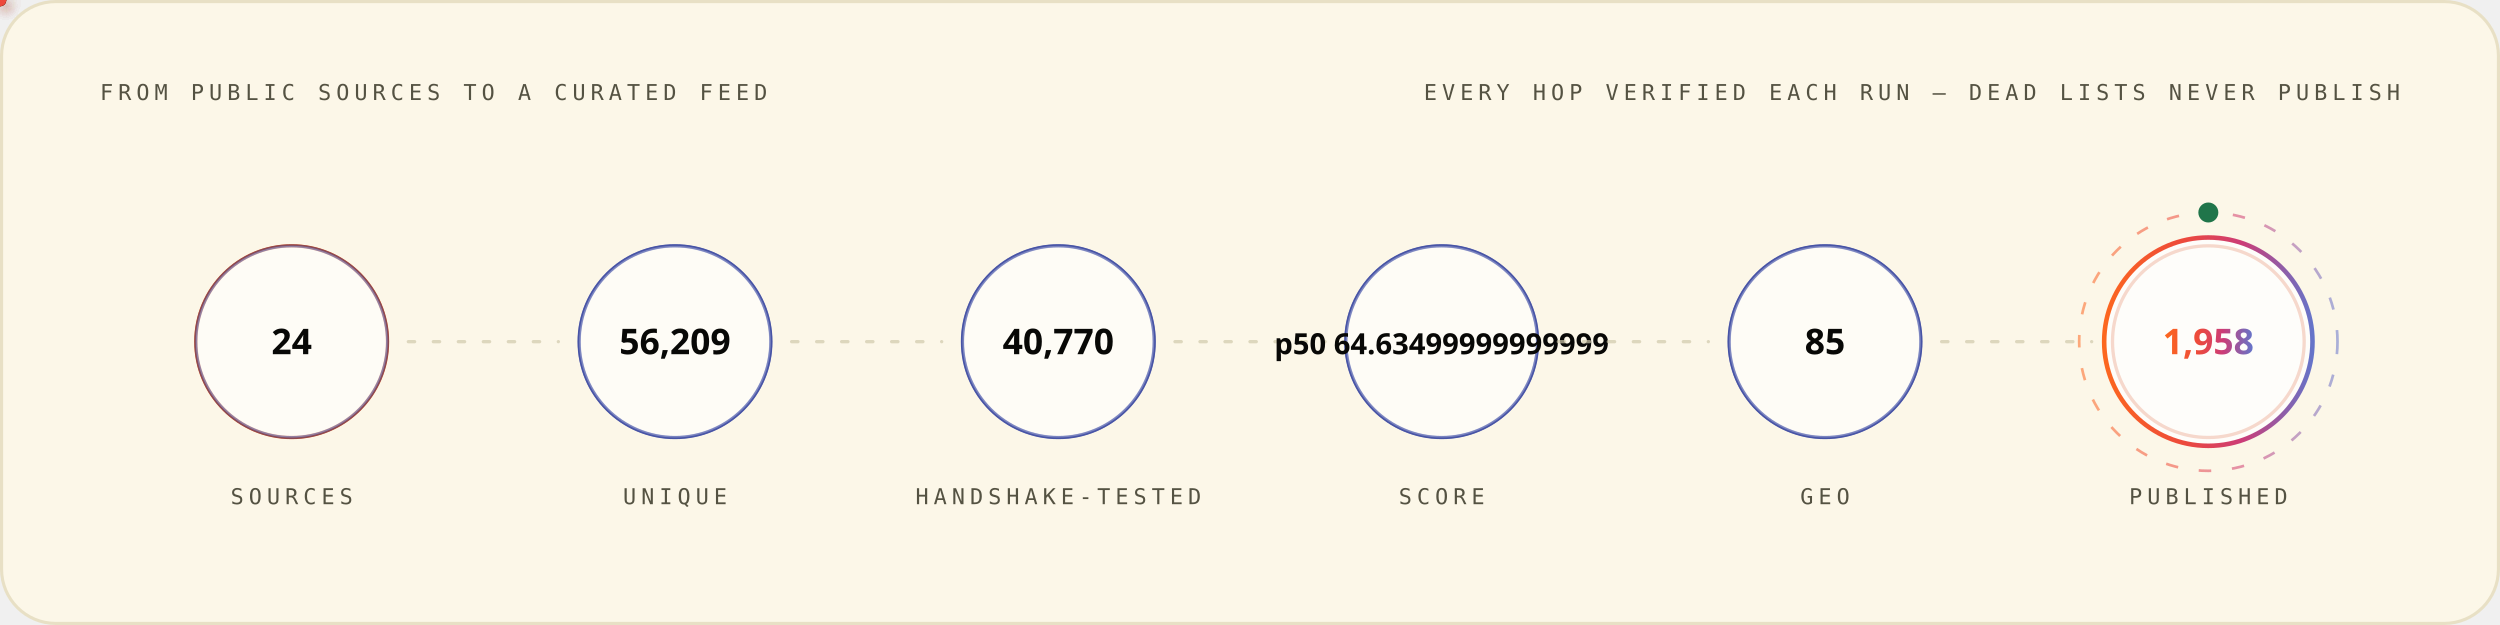
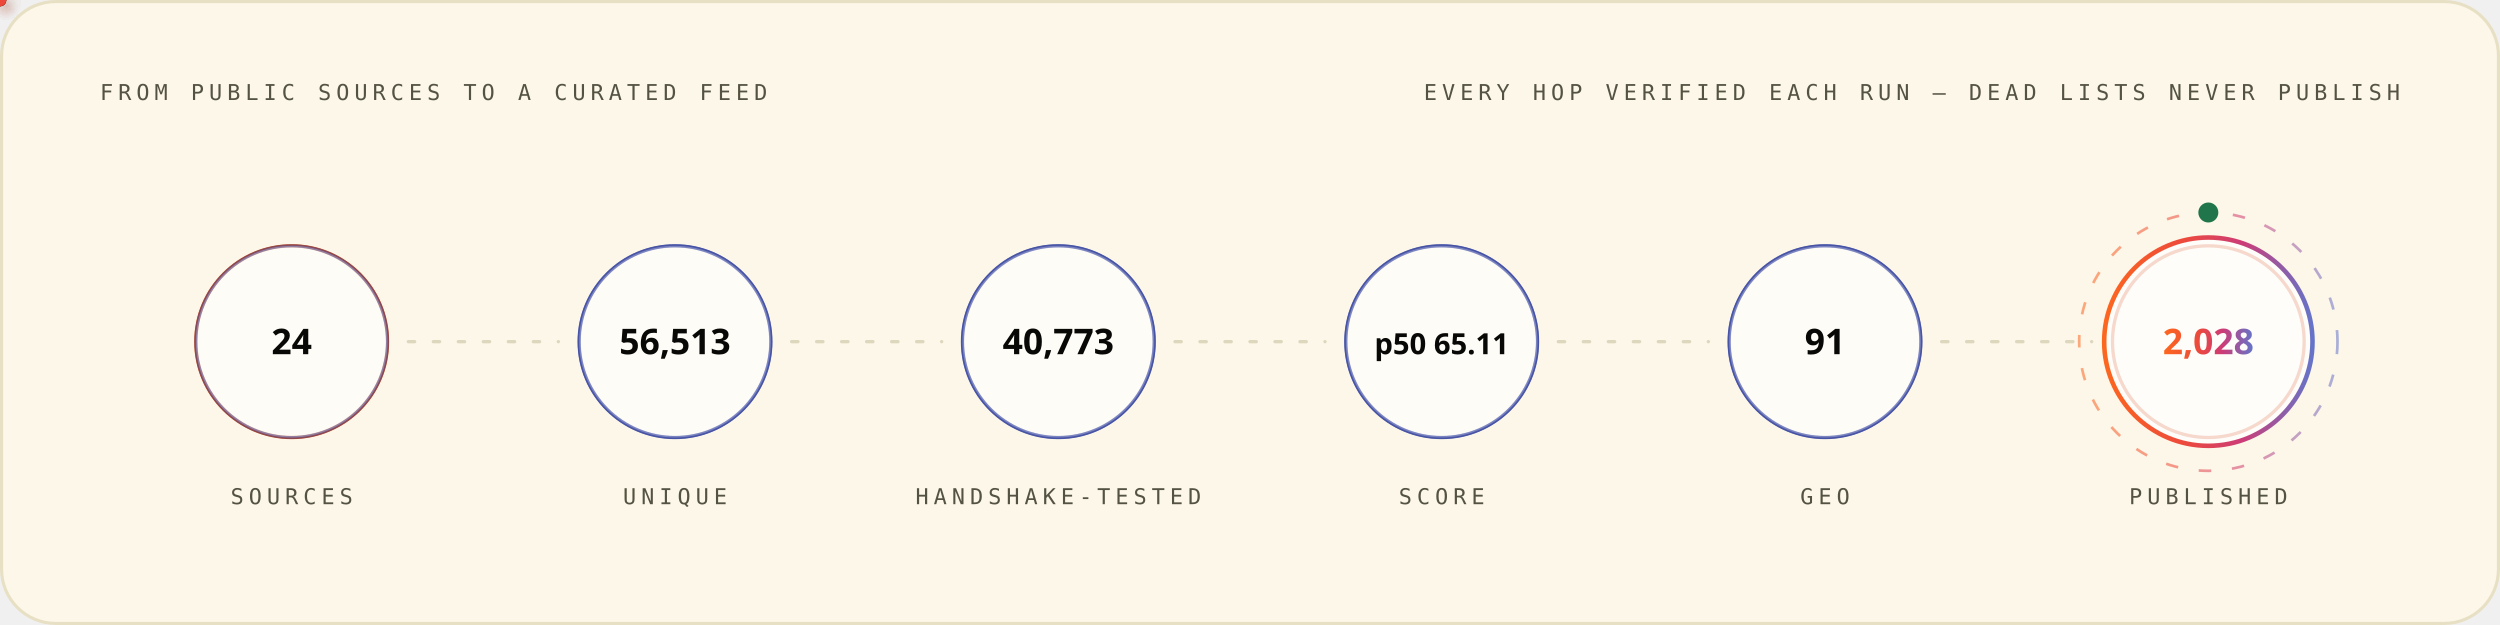
<svg xmlns="http://www.w3.org/2000/svg" width="1200" height="300" viewBox="0 0 1200 300" role="img" font-family="'Space Grotesk','Segoe UI',system-ui,-apple-system,sans-serif">
  <style>
.r{animation:rise .8s cubic-bezier(.2,.7,.2,1) both}
.d1{animation-delay:.08s}.d2{animation-delay:.16s}.d3{animation-delay:.24s}
.d4{animation-delay:.32s}.d5{animation-delay:.4s}.d6{animation-delay:.48s}
.d7{animation-delay:.56s}.d8{animation-delay:.64s}.d9{animation-delay:.74s}
.d10{animation-delay:.9s}.d11{animation-delay:1.05s}.d12{animation-delay:1.2s}
@keyframes rise{from{opacity:0;transform:translateY(12px)}to{opacity:1;transform:none}}
.gw{transform-box:fill-box;transform-origin:left center;animation:grow 1s cubic-bezier(.2,.7,.2,1) both}
@keyframes grow{from{transform:scaleX(0)}to{transform:scaleX(1)}}
.mh{animation:march 20s linear infinite}
@keyframes march{to{stroke-dashoffset:-400}}
.bt{transform-box:fill-box;transform-origin:center;animation:beat 2.8s ease-in-out infinite}
@keyframes beat{0%,84%,100%{transform:scale(1)}88%{transform:scale(1.05)}94%{transform:scale(1.01)}}
.pz{transform-box:fill-box;transform-origin:center;animation:ping 2.6s cubic-bezier(0,0,.2,1) infinite}
@keyframes ping{0%{transform:scale(.45);opacity:.85}75%,100%{transform:scale(2.5);opacity:0}}
.sp{animation:spin 12s linear infinite}
.sr{animation-duration:20s;animation-direction:reverse}
@keyframes spin{to{transform:rotate(360deg)}}
.sw{animation:sweep 7s cubic-bezier(.45,0,.25,1) infinite}
@keyframes sweep{0%,58%{transform:translateX(-660px) skewX(-16deg)}100%{transform:translateX(1380px) skewX(-16deg)}}
.dr{animation:drift 18s ease-in-out infinite alternate}
.da{animation-duration:26s;animation-delay:-9s}
.db{animation-duration:34s;animation-delay:-17s}
@keyframes drift{to{transform:translate(44px,-28px) scale(1.09)}}
.tk{animation:tw 3.4s ease-in-out infinite}
.ta{animation-delay:-1.1s}.tb{animation-delay:-2.3s}
@keyframes tw{0%,100%{opacity:.15}50%{opacity:1}}
.eq{transform-box:fill-box;transform-origin:center bottom;animation:eq 1.5s ease-in-out infinite}
.ea{animation-delay:-.38s}.eb{animation-delay:-.76s}.ec{animation-delay:-1.14s}
@keyframes eq{0%,100%{transform:scaleY(.3)}50%{transform:scaleY(1)}}
.cr{animation:caret 1.1s steps(2,jump-none) infinite}
@keyframes caret{50%{opacity:0}}
.dd{stroke-dasharray:100 100;animation:draw 1.15s cubic-bezier(.3,.6,.3,1) both}
@keyframes draw{from{stroke-dashoffset:100}to{stroke-dashoffset:0}}
.gq{animation:glowq 3.2s ease-in-out infinite}
@keyframes glowq{0%,100%{opacity:.35}50%{opacity:1}}
.wv{animation:wv 13s linear infinite}
.wb{animation-duration:19s;animation-direction:reverse}
.wc{animation-duration:27s}
@keyframes wv{to{transform:translateX(-170px)}}
@media (prefers-reduced-motion:reduce){*{animation:none!important}}
</style>
  <defs>
    <linearGradient id="bg-light" x1="0" y1="0" x2="1" y2="0">
      <stop offset="0" stop-color="#FC671F" />
      <stop offset="0.38" stop-color="#ED4A3B" />
      <stop offset="0.66" stop-color="#CC3C77" />
      <stop offset="1" stop-color="#6574C9" />
    </linearGradient>
  </defs>
  <rect x="0.75" y="0.75" width="1198.5" height="298.5" rx="26" fill="#FCF7E8" stroke="#E8E0C5" stroke-width="1.5" />
  <text x="48" y="48" font-size="10.5" font-weight="500" font-family="'IBM Plex Mono',ui-monospace,'SFMono-Regular',Menlo,Consolas,monospace" letter-spacing="2.4" fill="#545242">FROM PUBLIC SOURCES TO A CURATED FEED</text>
  <text x="1152" y="48" font-size="10.5" font-weight="500" font-family="'IBM Plex Mono',ui-monospace,'SFMono-Regular',Menlo,Consolas,monospace" letter-spacing="2.4" text-anchor="end" fill="#545242">EVERY HOP VERIFIED EACH RUN — DEAD LISTS NEVER PUBLISH</text>
  <circle cx="140.0" cy="164" r="46" fill="none" stroke="#D03D00" stroke-width="1.6" class="pz" style="animation-delay:0.0s" />
  <g class="r d2">
    <circle cx="140.0" cy="164" r="46" fill="#FFFFFF" fill-opacity="0.62" stroke="#4854A6" stroke-opacity="0.55" stroke-width="1.4" />
    <text x="140.0" y="170" font-size="17" font-weight="700" font-family="'Space Grotesk','Segoe UI',system-ui,-apple-system,sans-serif" text-anchor="middle" fill="#080806">24</text>
    <text x="140.0" y="242" font-size="10.5" font-weight="500" font-family="'IBM Plex Mono',ui-monospace,'SFMono-Regular',Menlo,Consolas,monospace" letter-spacing="2.4" text-anchor="middle" fill="#545242">SOURCES</text>
  </g>
  <line x1="196.0" y1="164" x2="268.0" y2="164" stroke="#D1C9AC" stroke-opacity="0.7" stroke-width="1.6" stroke-linecap="round" stroke-dasharray="3 9" class="mh" />
  <defs>
-     <filter id="pg4421" x="-150%" y="-150%" width="400%" height="400%">
+     <filter id="pg2860" x="-150%" y="-150%" width="400%" height="400%">
      <feGaussianBlur stdDeviation="3.2" result="b" />
      <feMerge>
        <feMergeNode in="b" />
        <feMergeNode in="SourceGraphic" />
      </feMerge>
    </filter>
  </defs>
-   <circle r="3" fill="{'light': '#4854A6', 'dark': '#6574C9'}" filter="url(#pg4421)">
+   <circle r="3" fill="{'light': '#4854A6', 'dark': '#6574C9'}" filter="url(#pg2860)">
    <animateMotion dur="1.7s" begin="0.3s" repeatCount="indefinite" path="M 196.0 164 H 268.0" />
    <animate attributeName="opacity" values="0;1;1;0" keyTimes="0;.08;.92;1" dur="1.7s" begin="0.3s" repeatCount="indefinite" />
  </circle>
  <circle cx="324.0" cy="164" r="46" fill="none" stroke="#4854A6" stroke-width="1.6" class="pz" style="animation-delay:0.35s" />
  <g class="r d3">
    <circle cx="324.0" cy="164" r="46" fill="#FFFFFF" fill-opacity="0.62" stroke="#4854A6" stroke-opacity="0.55" stroke-width="1.4" />
-     <text x="324.0" y="170" font-size="17" font-weight="700" font-family="'Space Grotesk','Segoe UI',system-ui,-apple-system,sans-serif" text-anchor="middle" fill="#080806">56,209</text>
+     <text x="324.0" y="170" font-size="17" font-weight="700" font-family="'Space Grotesk','Segoe UI',system-ui,-apple-system,sans-serif" text-anchor="middle" fill="#080806">56,513</text>
    <text x="324.0" y="242" font-size="10.5" font-weight="500" font-family="'IBM Plex Mono',ui-monospace,'SFMono-Regular',Menlo,Consolas,monospace" letter-spacing="2.4" text-anchor="middle" fill="#545242">UNIQUE</text>
  </g>
  <line x1="380.0" y1="164" x2="452.0" y2="164" stroke="#D1C9AC" stroke-opacity="0.7" stroke-width="1.6" stroke-linecap="round" stroke-dasharray="3 9" class="mh" />
  <defs>
-     <filter id="pg3909" x="-150%" y="-150%" width="400%" height="400%">
+     <filter id="pg2156" x="-150%" y="-150%" width="400%" height="400%">
      <feGaussianBlur stdDeviation="3.2" result="b" />
      <feMerge>
        <feMergeNode in="b" />
        <feMergeNode in="SourceGraphic" />
      </feMerge>
    </filter>
  </defs>
-   <circle r="3" fill="#ED4A3B" filter="url(#pg3909)">
+   <circle r="3" fill="#ED4A3B" filter="url(#pg2156)">
    <animateMotion dur="1.7s" begin="0.6s" repeatCount="indefinite" path="M 380.0 164 H 452.0" />
    <animate attributeName="opacity" values="0;1;1;0" keyTimes="0;.08;.92;1" dur="1.7s" begin="0.6s" repeatCount="indefinite" />
  </circle>
  <circle cx="508.0" cy="164" r="46" fill="none" stroke="#4854A6" stroke-width="1.6" class="pz" style="animation-delay:0.7s" />
  <g class="r d4">
    <circle cx="508.0" cy="164" r="46" fill="#FFFFFF" fill-opacity="0.62" stroke="#4854A6" stroke-opacity="0.55" stroke-width="1.4" />
-     <text x="508.0" y="170" font-size="17" font-weight="700" font-family="'Space Grotesk','Segoe UI',system-ui,-apple-system,sans-serif" text-anchor="middle" fill="#080806">40,770</text>
+     <text x="508.0" y="170" font-size="17" font-weight="700" font-family="'Space Grotesk','Segoe UI',system-ui,-apple-system,sans-serif" text-anchor="middle" fill="#080806">40,773</text>
    <text x="508.0" y="242" font-size="10.5" font-weight="500" font-family="'IBM Plex Mono',ui-monospace,'SFMono-Regular',Menlo,Consolas,monospace" letter-spacing="2.4" text-anchor="middle" fill="#545242">HANDSHAKE-TESTED</text>
  </g>
  <line x1="564.0" y1="164" x2="636.0" y2="164" stroke="#D1C9AC" stroke-opacity="0.7" stroke-width="1.6" stroke-linecap="round" stroke-dasharray="3 9" class="mh" />
  <defs>
-     <filter id="pg3909" x="-150%" y="-150%" width="400%" height="400%">
+     <filter id="pg2156" x="-150%" y="-150%" width="400%" height="400%">
      <feGaussianBlur stdDeviation="3.2" result="b" />
      <feMerge>
        <feMergeNode in="b" />
        <feMergeNode in="SourceGraphic" />
      </feMerge>
    </filter>
  </defs>
-   <circle r="3" fill="#FC671F" filter="url(#pg3909)">
+   <circle r="3" fill="#FC671F" filter="url(#pg2156)">
    <animateMotion dur="1.7s" begin="0.9s" repeatCount="indefinite" path="M 564.0 164 H 636.0" />
    <animate attributeName="opacity" values="0;1;1;0" keyTimes="0;.08;.92;1" dur="1.7s" begin="0.9s" repeatCount="indefinite" />
  </circle>
  <circle cx="692.0" cy="164" r="46" fill="none" stroke="#4854A6" stroke-width="1.6" class="pz" style="animation-delay:1.05s" />
  <g class="r d5">
    <circle cx="692.0" cy="164" r="46" fill="#FFFFFF" fill-opacity="0.62" stroke="#4854A6" stroke-opacity="0.55" stroke-width="1.4" />
-     <text x="692.0" y="170" font-size="14" font-weight="700" font-family="'Space Grotesk','Segoe UI',system-ui,-apple-system,sans-serif" text-anchor="middle" fill="#080806">p50 64.63499999999999</text>
+     <text x="692.0" y="170" font-size="14" font-weight="700" font-family="'Space Grotesk','Segoe UI',system-ui,-apple-system,sans-serif" text-anchor="middle" fill="#080806">p50 65.11</text>
    <text x="692.0" y="242" font-size="10.5" font-weight="500" font-family="'IBM Plex Mono',ui-monospace,'SFMono-Regular',Menlo,Consolas,monospace" letter-spacing="2.4" text-anchor="middle" fill="#545242">SCORE</text>
  </g>
  <line x1="748.0" y1="164" x2="820.0" y2="164" stroke="#D1C9AC" stroke-opacity="0.7" stroke-width="1.6" stroke-linecap="round" stroke-dasharray="3 9" class="mh" />
  <defs>
-     <filter id="pg3909" x="-150%" y="-150%" width="400%" height="400%">
+     <filter id="pg2156" x="-150%" y="-150%" width="400%" height="400%">
      <feGaussianBlur stdDeviation="3.2" result="b" />
      <feMerge>
        <feMergeNode in="b" />
        <feMergeNode in="SourceGraphic" />
      </feMerge>
    </filter>
  </defs>
-   <circle r="3" fill="{'light': '#4854A6', 'dark': '#6574C9'}" filter="url(#pg3909)">
+   <circle r="3" fill="{'light': '#4854A6', 'dark': '#6574C9'}" filter="url(#pg2156)">
    <animateMotion dur="1.7s" begin="1.2s" repeatCount="indefinite" path="M 748.0 164 H 820.0" />
    <animate attributeName="opacity" values="0;1;1;0" keyTimes="0;.08;.92;1" dur="1.7s" begin="1.2s" repeatCount="indefinite" />
  </circle>
  <circle cx="876.0" cy="164" r="46" fill="none" stroke="#4854A6" stroke-width="1.6" class="pz" style="animation-delay:1.4s" />
  <g class="r d6">
    <circle cx="876.0" cy="164" r="46" fill="#FFFFFF" fill-opacity="0.62" stroke="#4854A6" stroke-opacity="0.55" stroke-width="1.4" />
-     <text x="876.0" y="170" font-size="17" font-weight="700" font-family="'Space Grotesk','Segoe UI',system-ui,-apple-system,sans-serif" text-anchor="middle" fill="#080806">85</text>
+     <text x="876.0" y="170" font-size="17" font-weight="700" font-family="'Space Grotesk','Segoe UI',system-ui,-apple-system,sans-serif" text-anchor="middle" fill="#080806">91</text>
    <text x="876.0" y="242" font-size="10.5" font-weight="500" font-family="'IBM Plex Mono',ui-monospace,'SFMono-Regular',Menlo,Consolas,monospace" letter-spacing="2.4" text-anchor="middle" fill="#545242">GEO</text>
  </g>
  <line x1="932.0" y1="164" x2="1004.0" y2="164" stroke="#D1C9AC" stroke-opacity="0.7" stroke-width="1.6" stroke-linecap="round" stroke-dasharray="3 9" class="mh" />
  <defs>
-     <filter id="pg4421" x="-150%" y="-150%" width="400%" height="400%">
+     <filter id="pg2860" x="-150%" y="-150%" width="400%" height="400%">
      <feGaussianBlur stdDeviation="3.2" result="b" />
      <feMerge>
        <feMergeNode in="b" />
        <feMergeNode in="SourceGraphic" />
      </feMerge>
    </filter>
  </defs>
-   <circle r="3" fill="#ED4A3B" filter="url(#pg4421)">
+   <circle r="3" fill="#ED4A3B" filter="url(#pg2860)">
    <animateMotion dur="1.7s" begin="1.5s" repeatCount="indefinite" path="M 932.0 164 H 1004.0" />
    <animate attributeName="opacity" values="0;1;1;0" keyTimes="0;.08;.92;1" dur="1.7s" begin="1.5s" repeatCount="indefinite" />
  </circle>
  <circle cx="1060.0" cy="164" r="46" fill="none" stroke="#D03D00" stroke-width="1.6" class="pz" style="animation-delay:1.75s" />
  <g class="r d7">
    <circle cx="1060.0" cy="164" r="50" fill="#FFFFFF" fill-opacity="0.8" stroke="url(#bg-light)" stroke-opacity="1" stroke-width="2.2" />
-     <text x="1060.0" y="170" font-size="17" font-weight="700" font-family="'Space Grotesk','Segoe UI',system-ui,-apple-system,sans-serif" text-anchor="middle" fill="url(#bg-light)">1,958</text>
+     <text x="1060.0" y="170" font-size="17" font-weight="700" font-family="'Space Grotesk','Segoe UI',system-ui,-apple-system,sans-serif" text-anchor="middle" fill="url(#bg-light)">2,028</text>
    <text x="1060.0" y="242" font-size="10.5" font-weight="500" font-family="'IBM Plex Mono',ui-monospace,'SFMono-Regular',Menlo,Consolas,monospace" letter-spacing="2.4" text-anchor="middle" fill="#545242">PUBLISHED</text>
  </g>
  <circle cx="1060.0" cy="164" r="62" fill="none" stroke="url(#bg-light)" stroke-opacity=".55" stroke-width="1.3" stroke-dasharray="6 10" class="sp" style="transform-origin:1060.0px 164px" />
  <circle cx="1060.0" cy="102" r="4" fill="none" stroke="#20754A" stroke-width="1.6" class="pz" />
  <circle cx="1060.0" cy="102" r="4" fill="#20754A" />
</svg>
